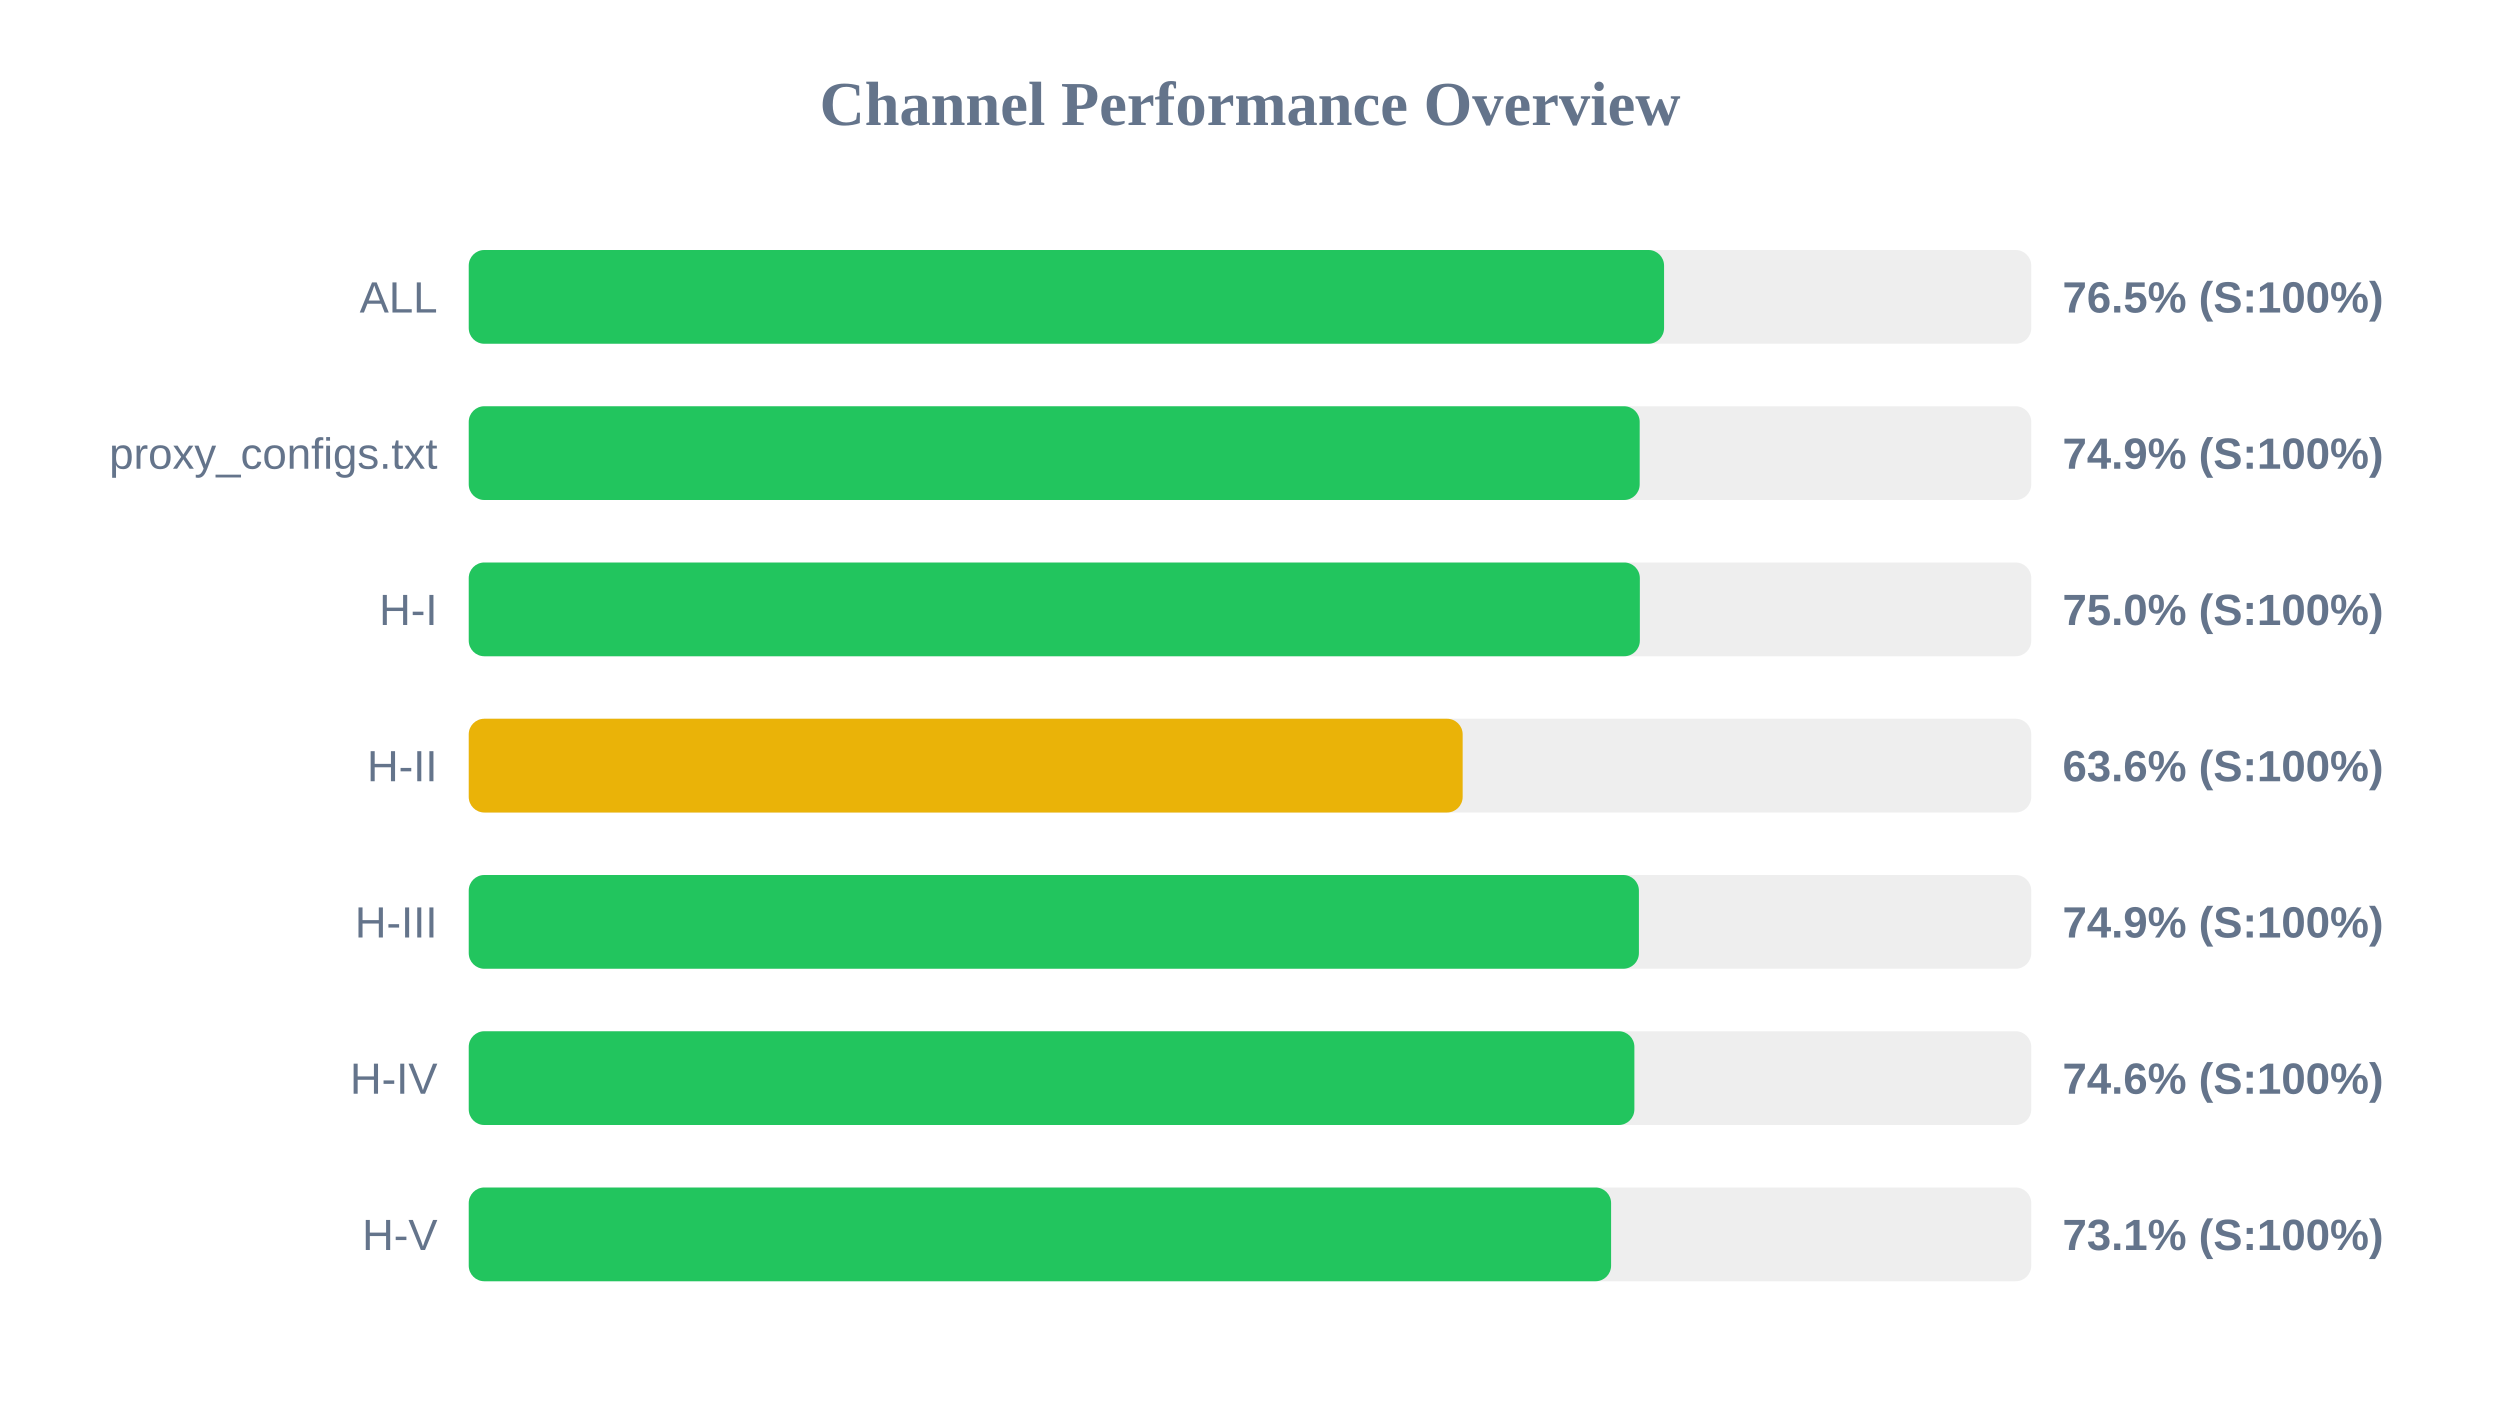
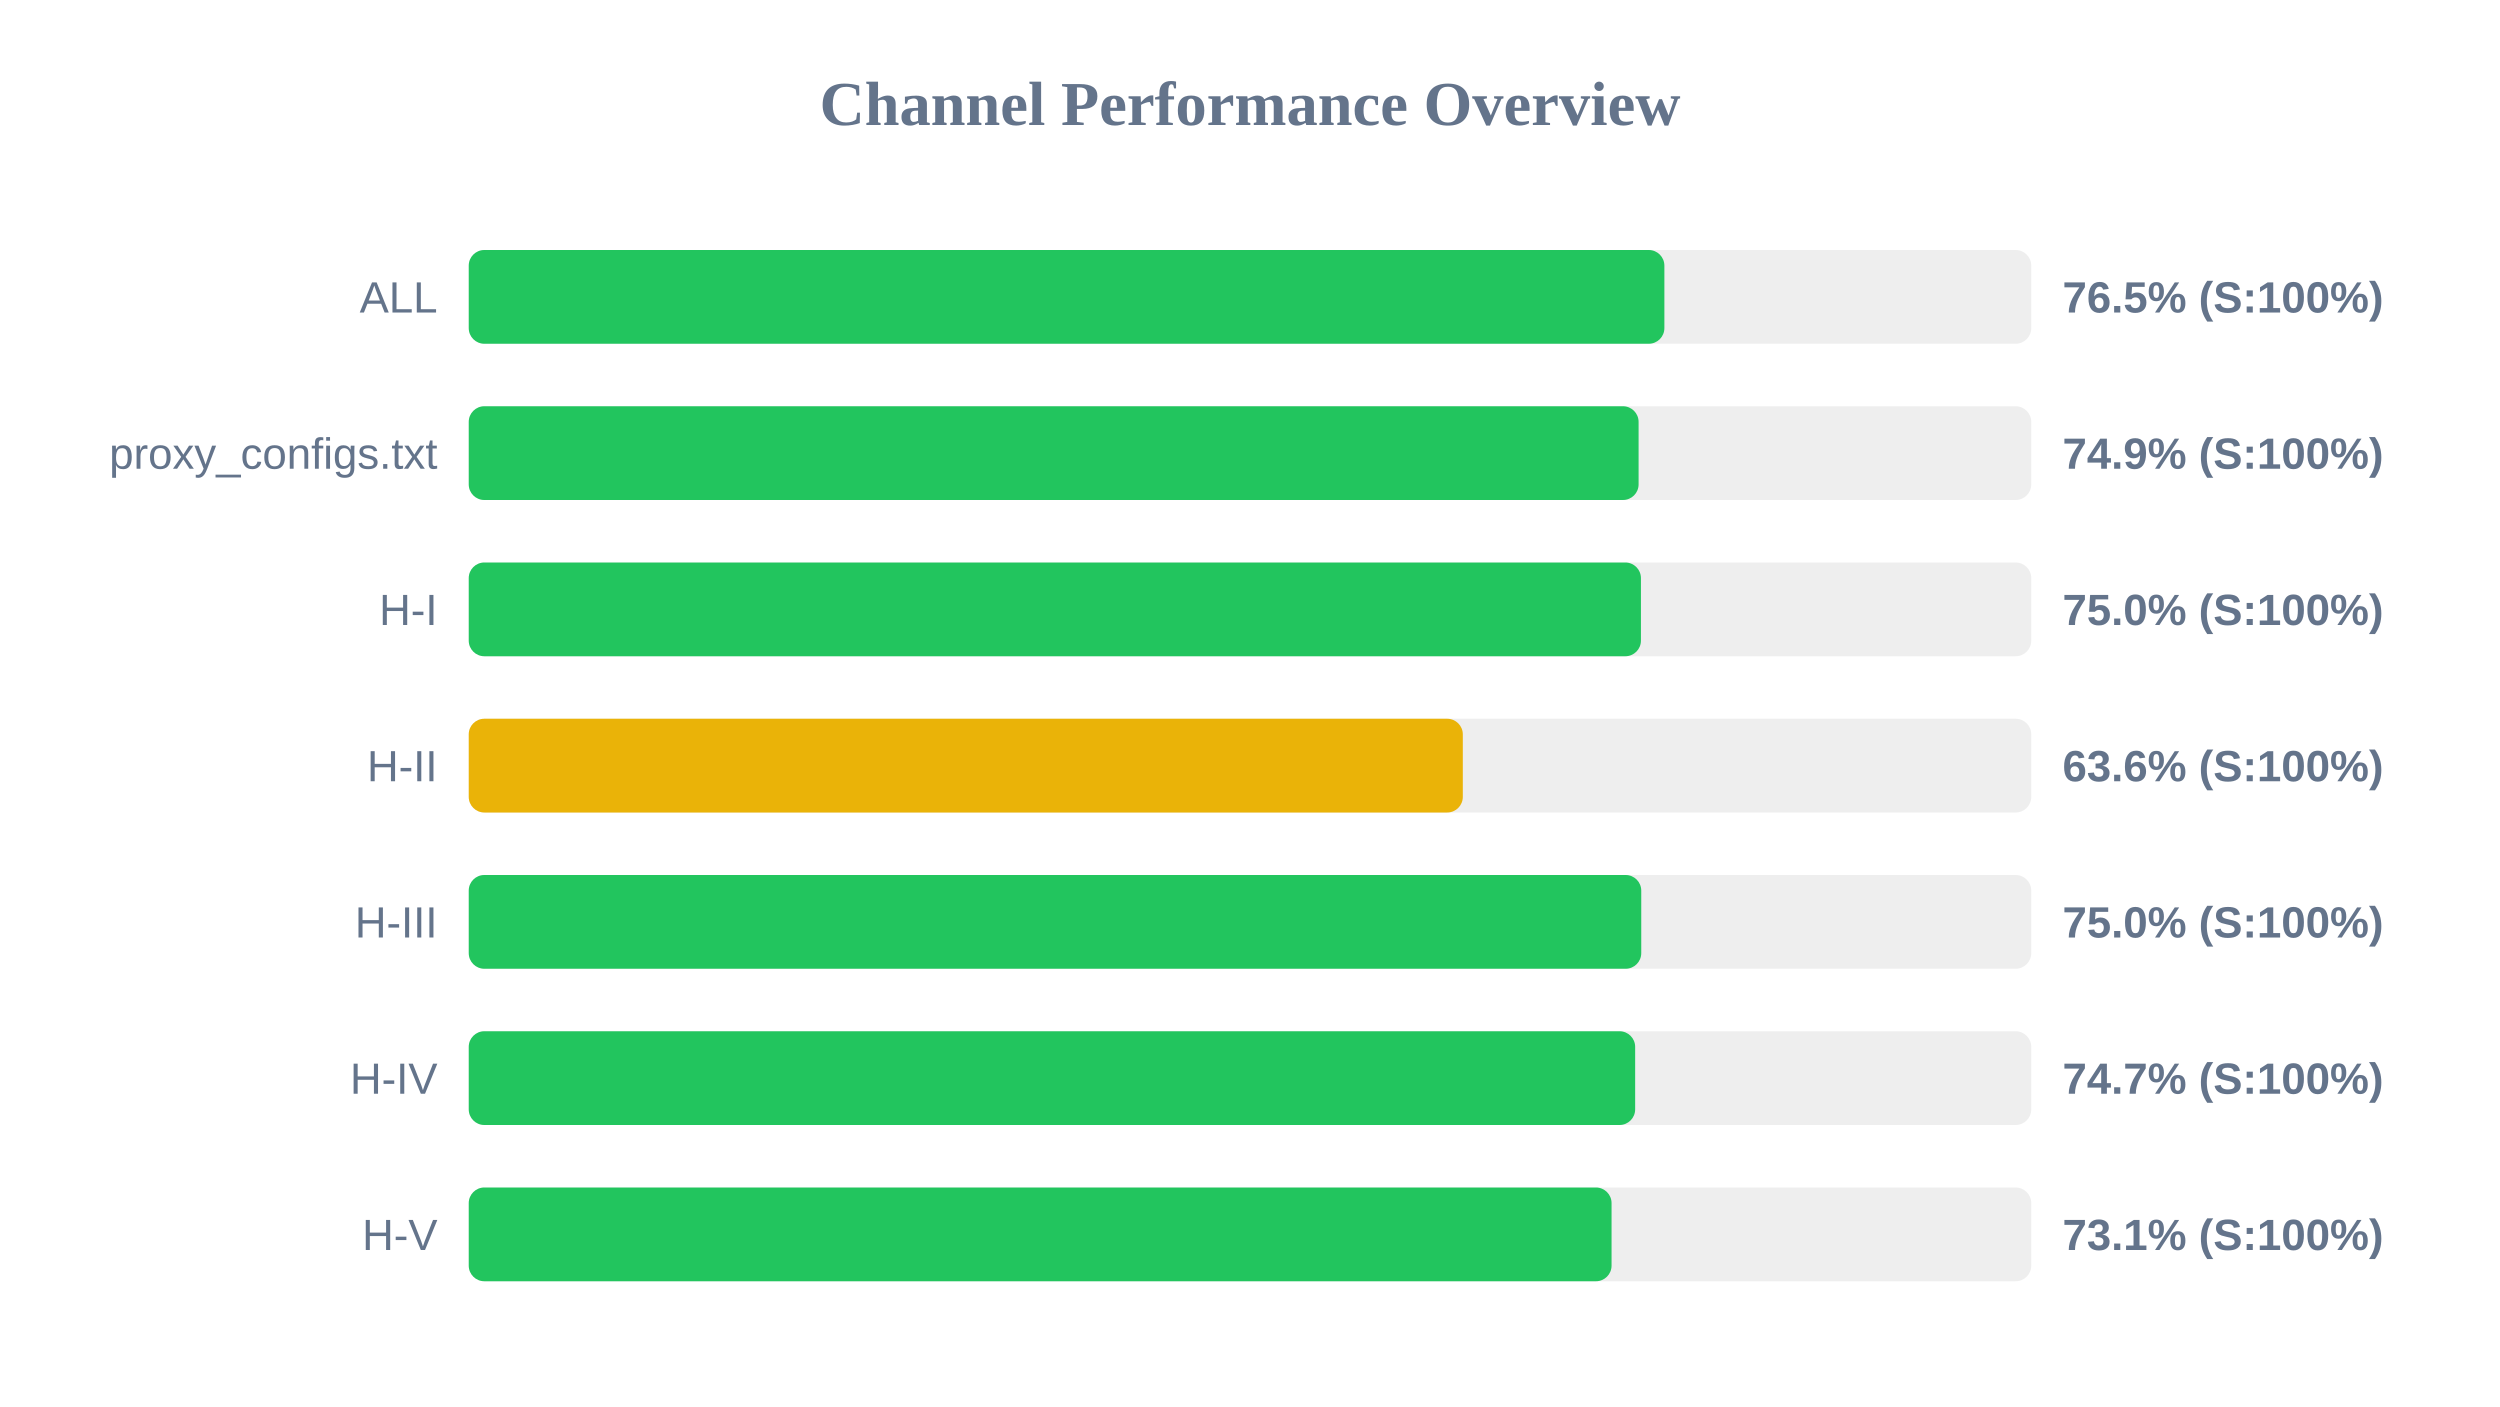
<svg xmlns="http://www.w3.org/2000/svg" width="800" height="450" version="1.1">
  <style>
        .row { font: 14px Arial; fill: #64748b; }
        .score { font: bold 14px Arial; fill: #64748b; }
    </style>
  <text x="400" y="40" text-anchor="middle" font-size="20px" font-weight="bold" fill="#64748b">Channel Performance Overview</text>
  <rect x="150" y="80" width="500" height="30" fill="#eee" rx="5" />
-   <rect x="150" y="80" width="382.5" height="30" fill="#22c55e" rx="5" />
+   <rect x="150" y="80" width="382.6" height="30" fill="#22c55e" rx="5" />
  <text x="140" y="100" text-anchor="end" class="row">ALL</text>
  <text x="660" y="100" text-anchor="start" class="score">76.5% (S:100%)</text>
  <rect x="150" y="130" width="500" height="30" fill="#eee" rx="5" />
-   <rect x="150" y="130" width="374.7" height="30" fill="#22c55e" rx="5" />
+   <rect x="150" y="130" width="374.35" height="30" fill="#22c55e" rx="5" />
  <text x="140" y="150" text-anchor="end" class="row">proxy_configs.txt</text>
  <text x="660" y="150" text-anchor="start" class="score">74.9% (S:100%)</text>
  <rect x="150" y="180" width="500" height="30" fill="#eee" rx="5" />
-   <rect x="150" y="180" width="374.75" height="30" fill="#22c55e" rx="5" />
+   <rect x="150" y="180" width="375.1" height="30" fill="#22c55e" rx="5" />
  <text x="140" y="200" text-anchor="end" class="row">H-I</text>
  <text x="660" y="200" text-anchor="start" class="score">75.0% (S:100%)</text>
  <rect x="150" y="230" width="500" height="30" fill="#eee" rx="5" />
-   <rect x="150" y="230" width="318.05" height="30" fill="#eab308" rx="5" />
+   <rect x="150" y="230" width="318.1" height="30" fill="#eab308" rx="5" />
  <text x="140" y="250" text-anchor="end" class="row">H-II</text>
  <text x="660" y="250" text-anchor="start" class="score">63.6% (S:100%)</text>
  <rect x="150" y="280" width="500" height="30" fill="#eee" rx="5" />
-   <rect x="150" y="280" width="374.45" height="30" fill="#22c55e" rx="5" />
+   <rect x="150" y="280" width="375.2" height="30" fill="#22c55e" rx="5" />
  <text x="140" y="300" text-anchor="end" class="row">H-III</text>
-   <text x="660" y="300" text-anchor="start" class="score">74.9% (S:100%)</text>
+   <text x="660" y="300" text-anchor="start" class="score">75.0% (S:100%)</text>
  <rect x="150" y="330" width="500" height="30" fill="#eee" rx="5" />
-   <rect x="150" y="330" width="373.0" height="30" fill="#22c55e" rx="5" />
+   <rect x="150" y="330" width="373.25" height="30" fill="#22c55e" rx="5" />
  <text x="140" y="350" text-anchor="end" class="row">H-IV</text>
-   <text x="660" y="350" text-anchor="start" class="score">74.6% (S:100%)</text>
+   <text x="660" y="350" text-anchor="start" class="score">74.7% (S:100%)</text>
  <rect x="150" y="380" width="500" height="30" fill="#eee" rx="5" />
-   <rect x="150" y="380" width="365.55" height="30" fill="#22c55e" rx="5" />
+   <rect x="150" y="380" width="365.7" height="30" fill="#22c55e" rx="5" />
  <text x="140" y="400" text-anchor="end" class="row">H-V</text>
  <text x="660" y="400" text-anchor="start" class="score">73.1% (S:100%)</text>
</svg>
